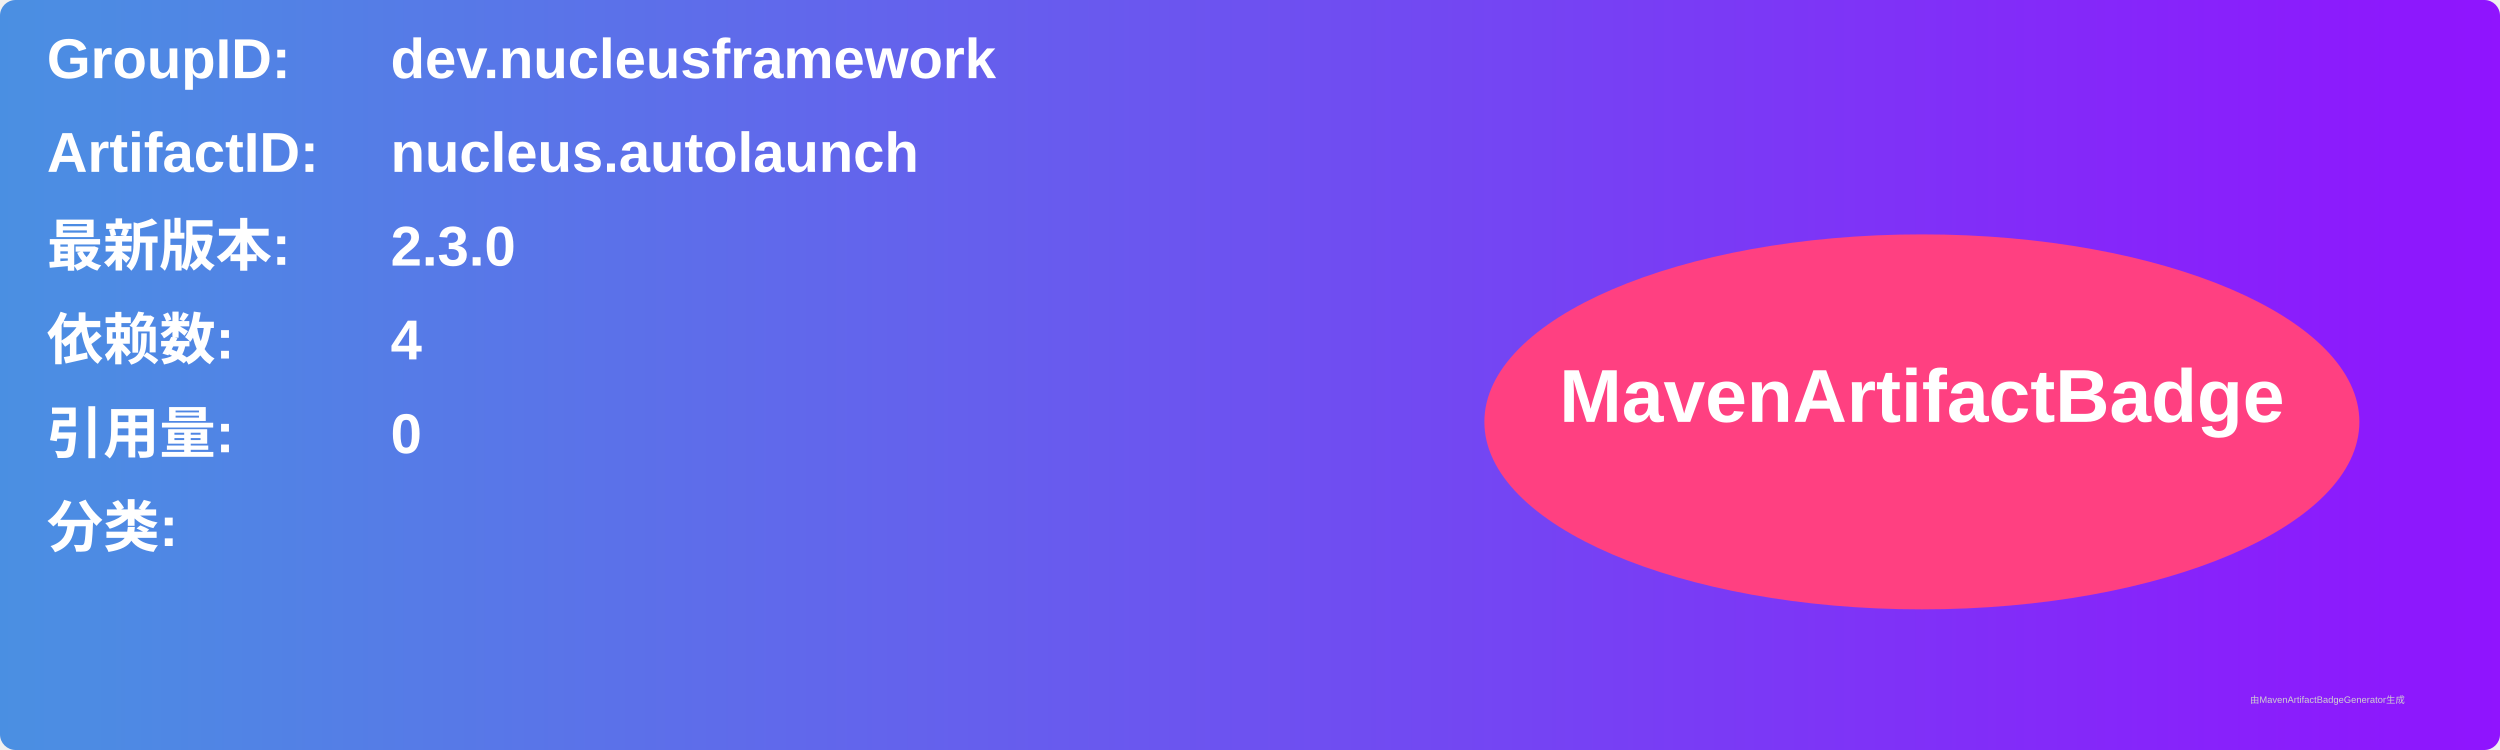
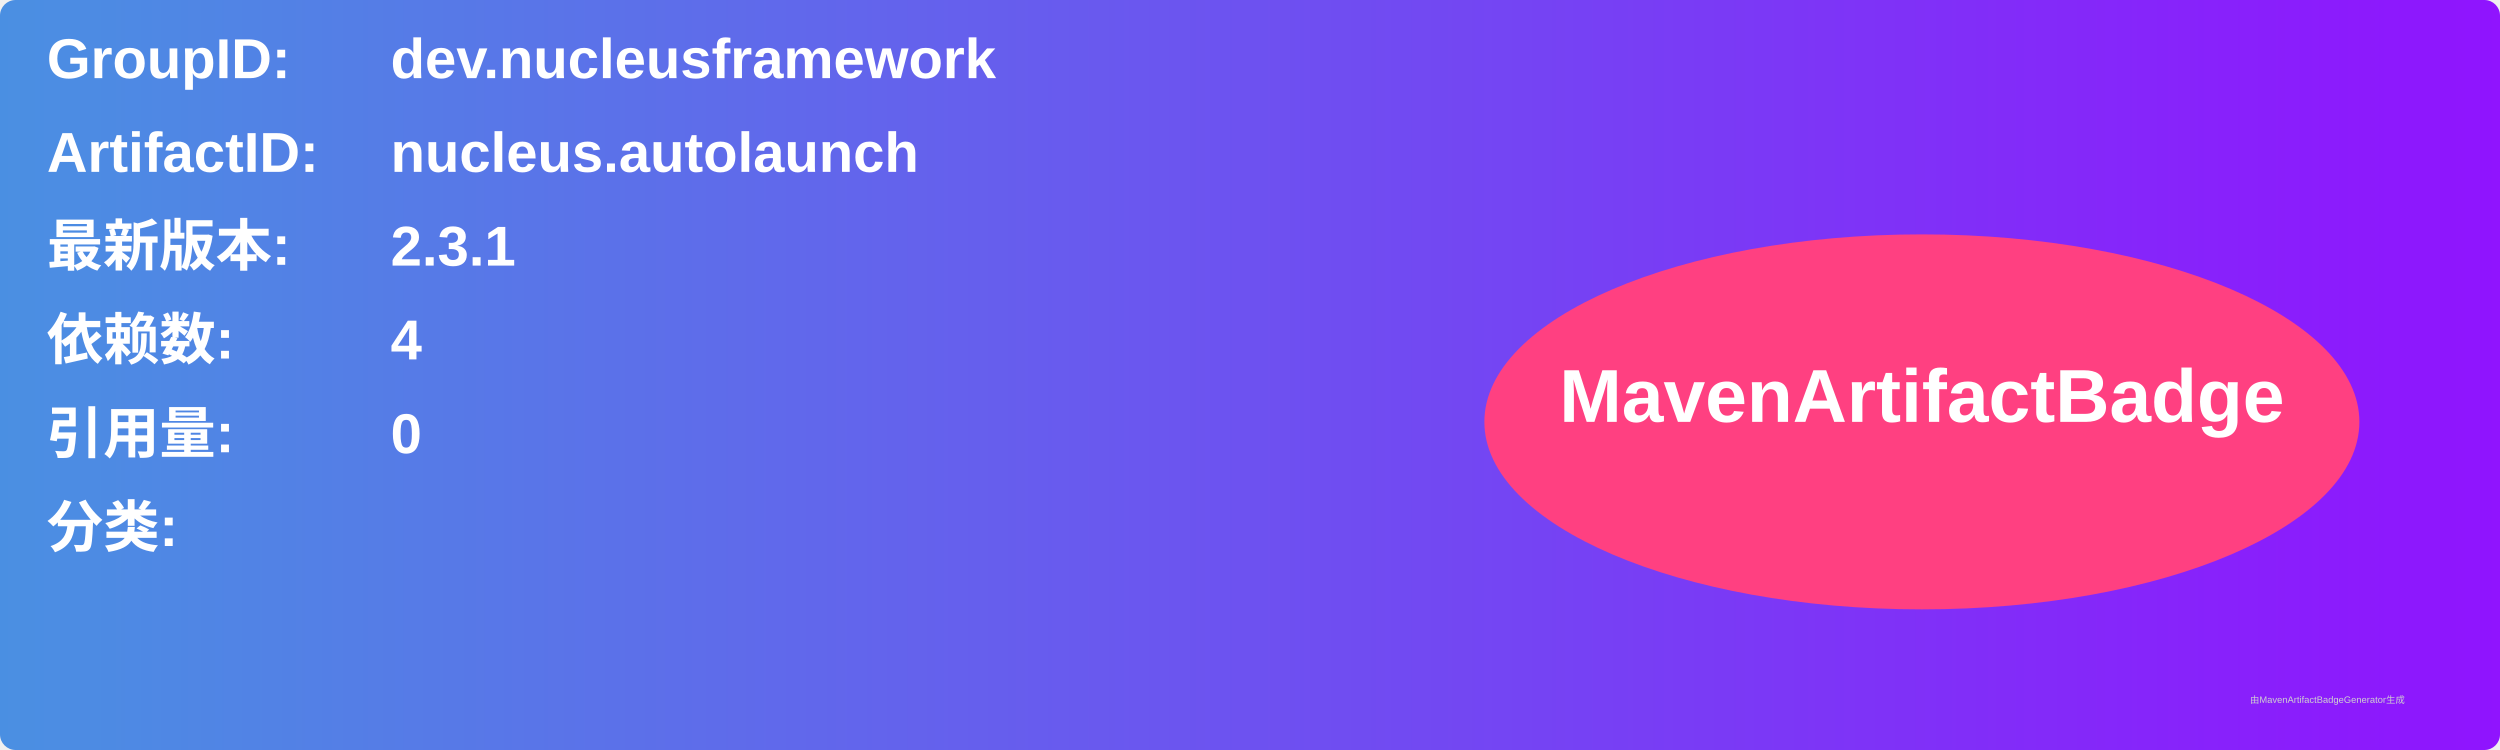
<svg xmlns="http://www.w3.org/2000/svg" width="800" height="240" viewBox="0 0 800 240">
  <linearGradient id="grad" x1="0%" y1="0%" x2="100%" y2="0%">
    <stop offset="0%" stop-color="#4a90e2" />
    <stop offset="100%" stop-color="#9013fe" />
  </linearGradient>
  <rect width="100%" height="100%" rx="5" ry="5" fill="url(#grad)" />
  <g transform="translate(15, 15)">
    <text x="0" y="10" font-family="Arial" font-size="18" fill="white" font-weight="bold" width="260">GroupID:</text>
    <text x="110" y="10" font-family="Arial" font-size="18" fill="white" font-weight="bold" width="460">dev.nucleusframework</text>
    <text x="0" y="40" font-family="Arial" font-size="18" fill="white" font-weight="bold" width="260">ArtifactID:</text>
    <text x="110" y="40" font-family="Arial" font-size="18" fill="white" font-weight="bold" width="460">nucleus.autolaunch</text>
    <text x="0" y="70" font-family="Arial" font-size="18" fill="white" font-weight="bold">最新版本:</text>
    <text x="110" y="70" font-family="Arial" font-size="18" fill="white" font-weight="bold">
-       <tspan font-weight="bold">2.3.0</tspan>
+       <tspan font-weight="bold">2.3.1</tspan>
    </text>
    <text x="0" y="100" font-family="Arial" font-size="18" fill="white" font-weight="bold">依赖数: </text>
    <text x="110" y="100" font-family="Arial" font-size="18" fill="white">
      <tspan font-weight="bold">4</tspan>
    </text>
    <text x="0" y="130" font-family="Arial" font-size="18" fill="white" font-weight="bold">引用量: </text>
    <text x="110" y="130" font-family="Arial" font-size="18" fill="white">
      <tspan font-weight="bold">0</tspan>
    </text>
    <text x="0" y="160" font-family="Arial" font-size="18" fill="white" font-weight="bold">分类:</text>
    <text x="10" y="190" font-family="Arial" font-size="10" fill="white">
      <tspan font-weight="bold" />
    </text>
    <ellipse cx="600" cy="120" rx="140" ry="60" fill="#ff4081" />
    <text x="600" y="120" text-anchor="middle" font-family="Arial" font-size="24" fill="white" font-weight="bold">MavenArtifactBadge</text>
  </g>
  <text x="720" y="225" font-family="Arial" font-size="3" fill="#d0d0d0">由MavenArtifactBadgeGenerator生成</text>
</svg>
